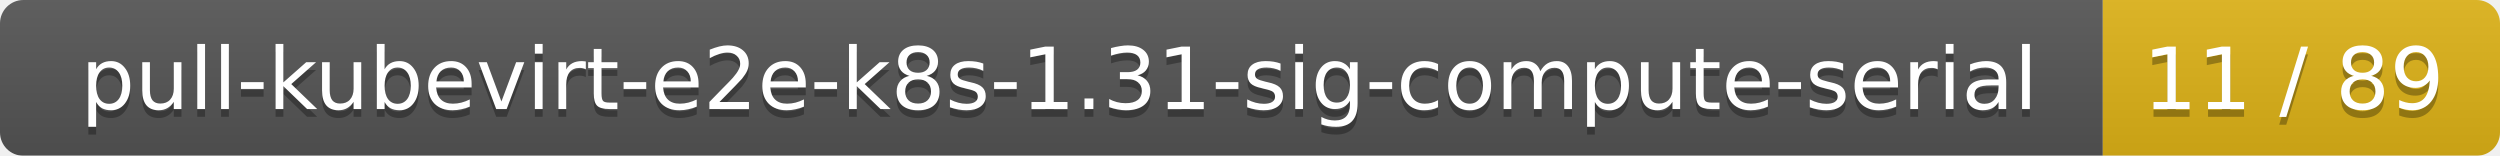
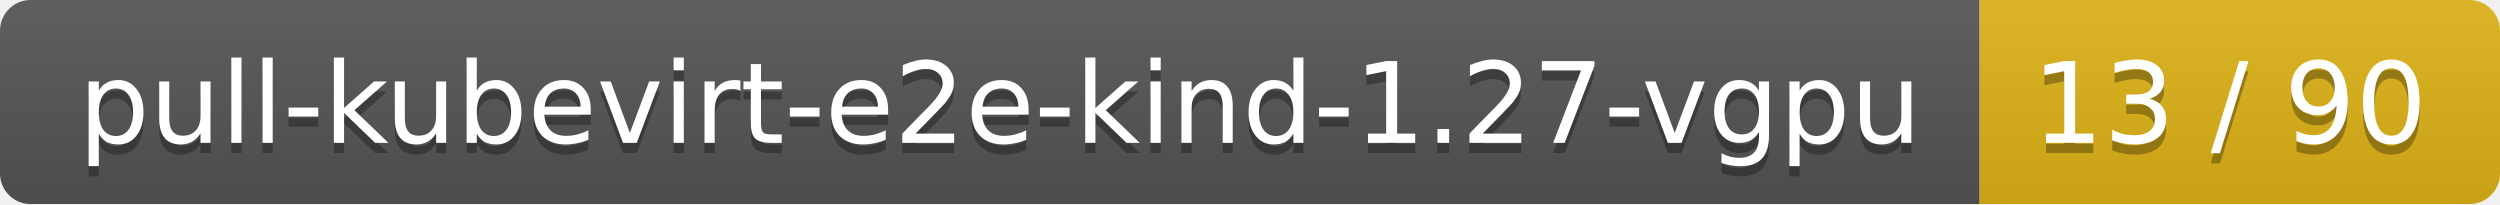
- <svg xmlns="http://www.w3.org/2000/svg" width="321" height="20">
+ <svg xmlns="http://www.w3.org/2000/svg" width="245" height="20">
  <linearGradient id="smooth" x2="0" y2="100%">
    <stop offset="0" stop-color="#bbb" stop-opacity=".1" />
    <stop offset="1" stop-opacity=".1" />
  </linearGradient>
  <mask id="round">
-     <rect width="321" height="20" rx="3" fill="#fff" />
+     <rect width="245" height="20" rx="3" fill="#fff" />
  </mask>
  <g mask="url(#round)">
-     <rect width="270" height="20" fill="#555" />
-     <rect x="270" width="51" height="20" fill="#dfb317" />
-     <rect width="321" height="20" fill="url(#smooth)" />
+     <rect width="194" height="20" fill="#555" />
+     <rect x="194" width="51" height="20" fill="#dfb317" />
+     <rect width="245" height="20" fill="url(#smooth)" />
  </g>
  <g fill="#fff" text-anchor="middle" font-family="DejaVu Sans,Verdana,Geneva,sans-serif" font-size="11">
-     <text x="136" y="15" fill="#010101" fill-opacity=".3">pull-kubevirt-e2e-k8s-1.31-sig-compute-serial</text>
-     <text x="136" y="14">pull-kubevirt-e2e-k8s-1.31-sig-compute-serial</text>
-     <text x="294.5" y="15" fill="#010101" fill-opacity=".3">11 / 89</text>
-     <text x="294.5" y="14">11 / 89</text>
+     <text x="98" y="15" fill="#010101" fill-opacity=".3">pull-kubevirt-e2e-kind-1.27-vgpu</text>
+     <text x="98" y="14">pull-kubevirt-e2e-kind-1.27-vgpu</text>
+     <text x="218.5" y="15" fill="#010101" fill-opacity=".3">13 / 90</text>
+     <text x="218.5" y="14">13 / 90</text>
  </g>
</svg>
